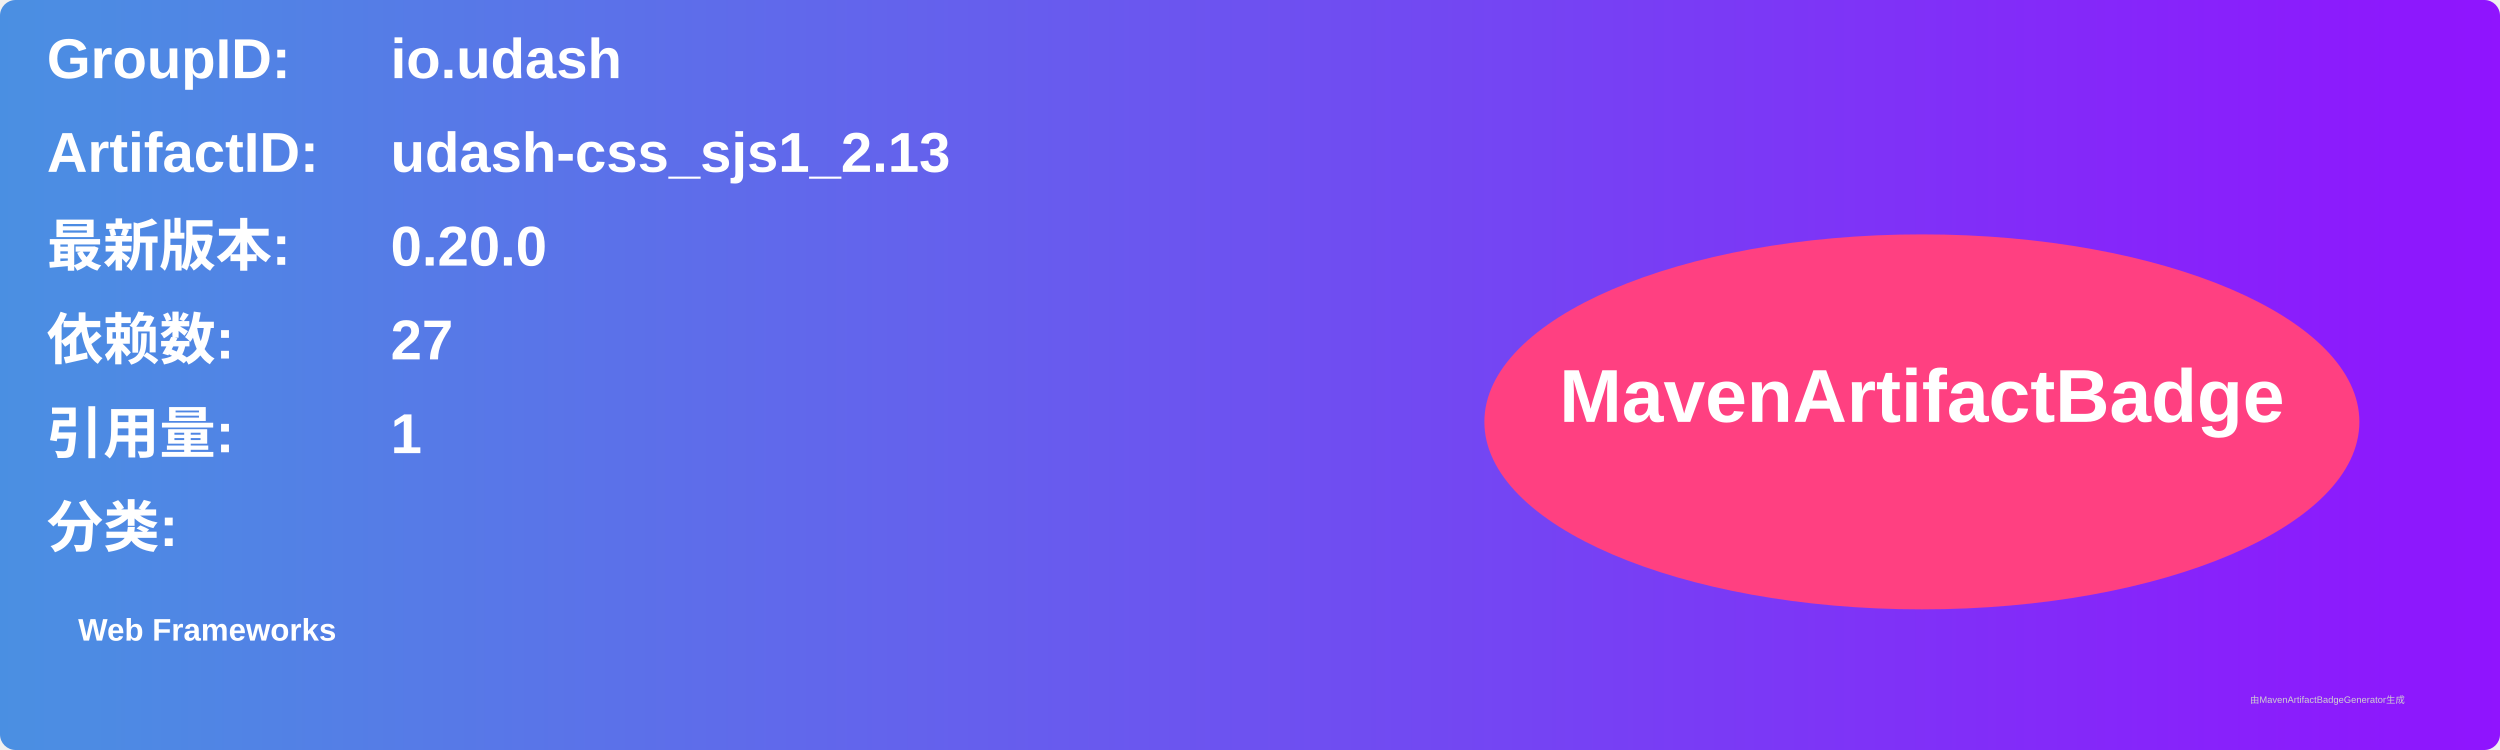
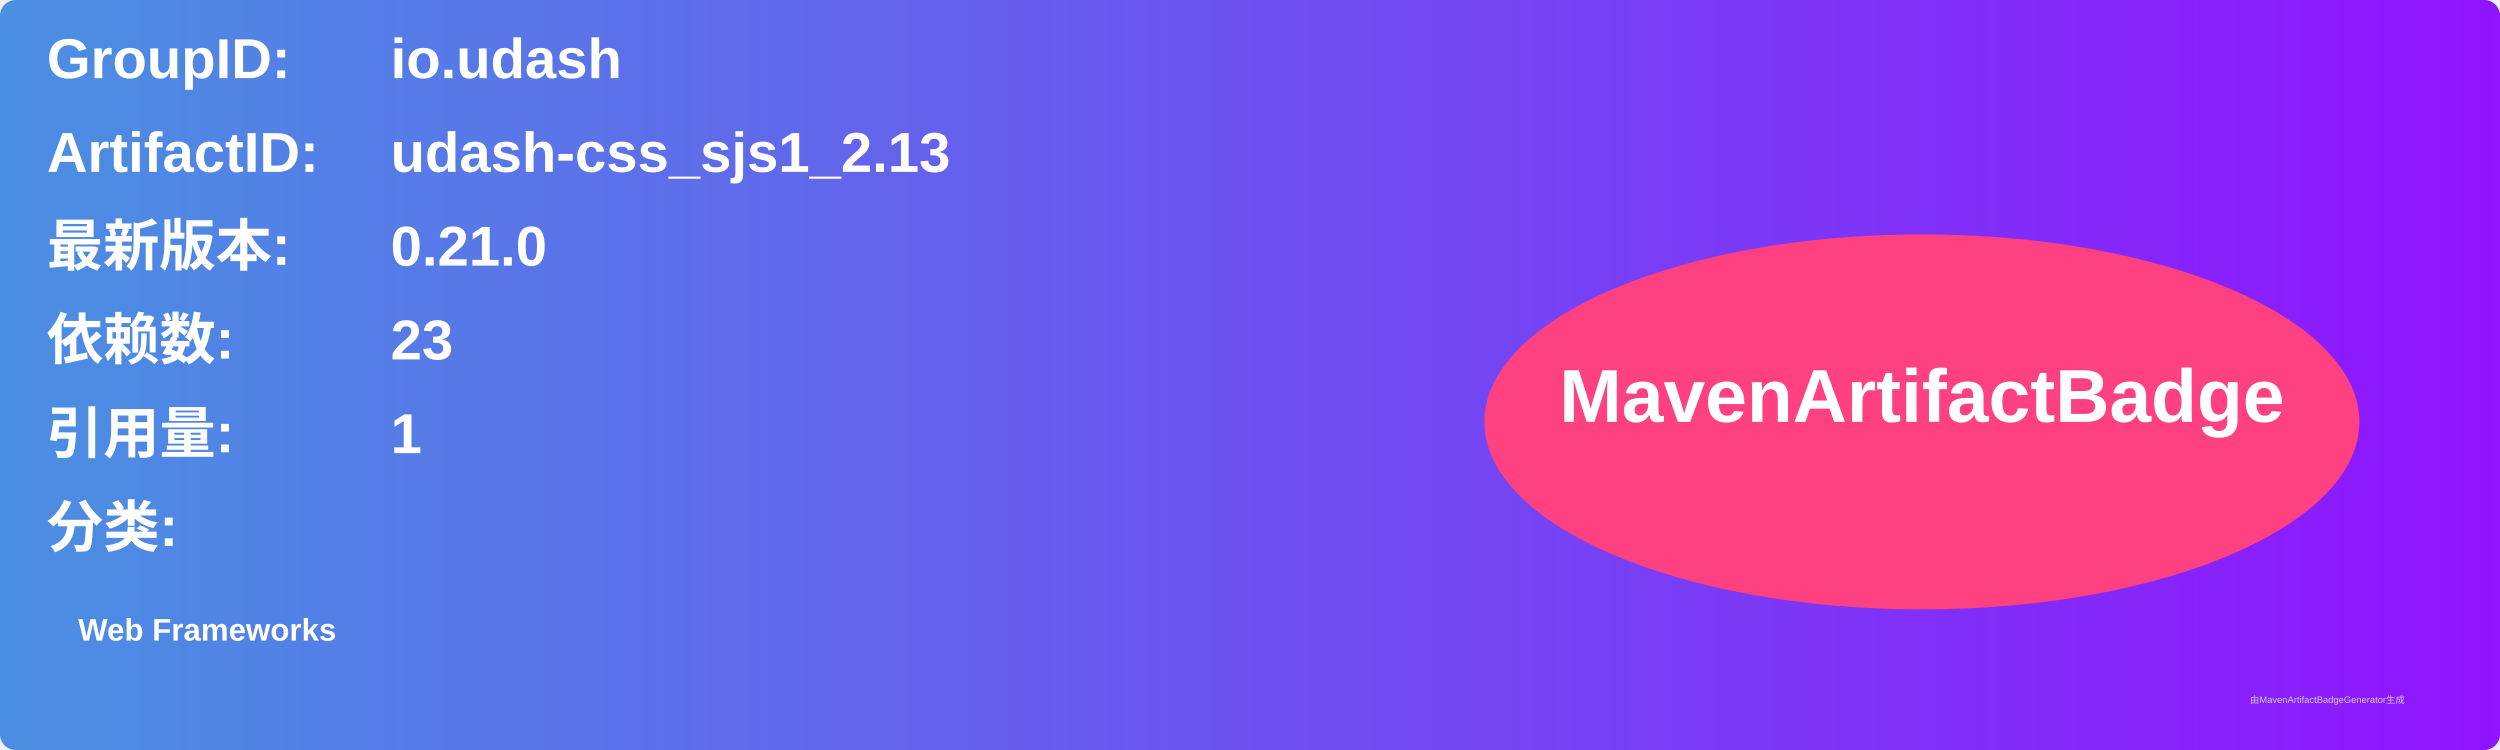
<svg xmlns="http://www.w3.org/2000/svg" width="800" height="240" viewBox="0 0 800 240">
  <linearGradient id="grad" x1="0%" y1="0%" x2="100%" y2="0%">
    <stop offset="0%" stop-color="#4a90e2" />
    <stop offset="100%" stop-color="#9013fe" />
  </linearGradient>
  <rect width="100%" height="100%" rx="5" ry="5" fill="url(#grad)" />
  <g transform="translate(15, 15)">
    <text x="0" y="10" font-family="Arial" font-size="18" fill="white" font-weight="bold" width="260">GroupID:</text>
    <text x="110" y="10" font-family="Arial" font-size="18" fill="white" font-weight="bold" width="460">io.udash</text>
    <text x="0" y="40" font-family="Arial" font-size="18" fill="white" font-weight="bold" width="260">ArtifactID:</text>
    <text x="110" y="40" font-family="Arial" font-size="18" fill="white" font-weight="bold" width="460">udash-css_sjs1_2.13</text>
    <text x="0" y="70" font-family="Arial" font-size="18" fill="white" font-weight="bold">最新版本:</text>
    <text x="110" y="70" font-family="Arial" font-size="18" fill="white" font-weight="bold">
-       <tspan font-weight="bold">0.20.0</tspan>
+       <tspan font-weight="bold">0.21.0</tspan>
    </text>
    <text x="0" y="100" font-family="Arial" font-size="18" fill="white" font-weight="bold">依赖数: </text>
    <text x="110" y="100" font-family="Arial" font-size="18" fill="white">
-       <tspan font-weight="bold">27</tspan>
+       <tspan font-weight="bold">23</tspan>
    </text>
    <text x="0" y="130" font-family="Arial" font-size="18" fill="white" font-weight="bold">引用量: </text>
    <text x="110" y="130" font-family="Arial" font-size="18" fill="white">
      <tspan font-weight="bold">1</tspan>
    </text>
    <text x="0" y="160" font-family="Arial" font-size="18" fill="white" font-weight="bold">分类:</text>
    <text x="10" y="190" font-family="Arial" font-size="10" fill="white">
      <tspan font-weight="bold">Web Frameworks</tspan>
    </text>
    <ellipse cx="600" cy="120" rx="140" ry="60" fill="#ff4081" />
    <text x="600" y="120" text-anchor="middle" font-family="Arial" font-size="24" fill="white" font-weight="bold">MavenArtifactBadge</text>
  </g>
  <text x="720" y="225" font-family="Arial" font-size="3" fill="#d0d0d0">由MavenArtifactBadgeGenerator生成</text>
</svg>
